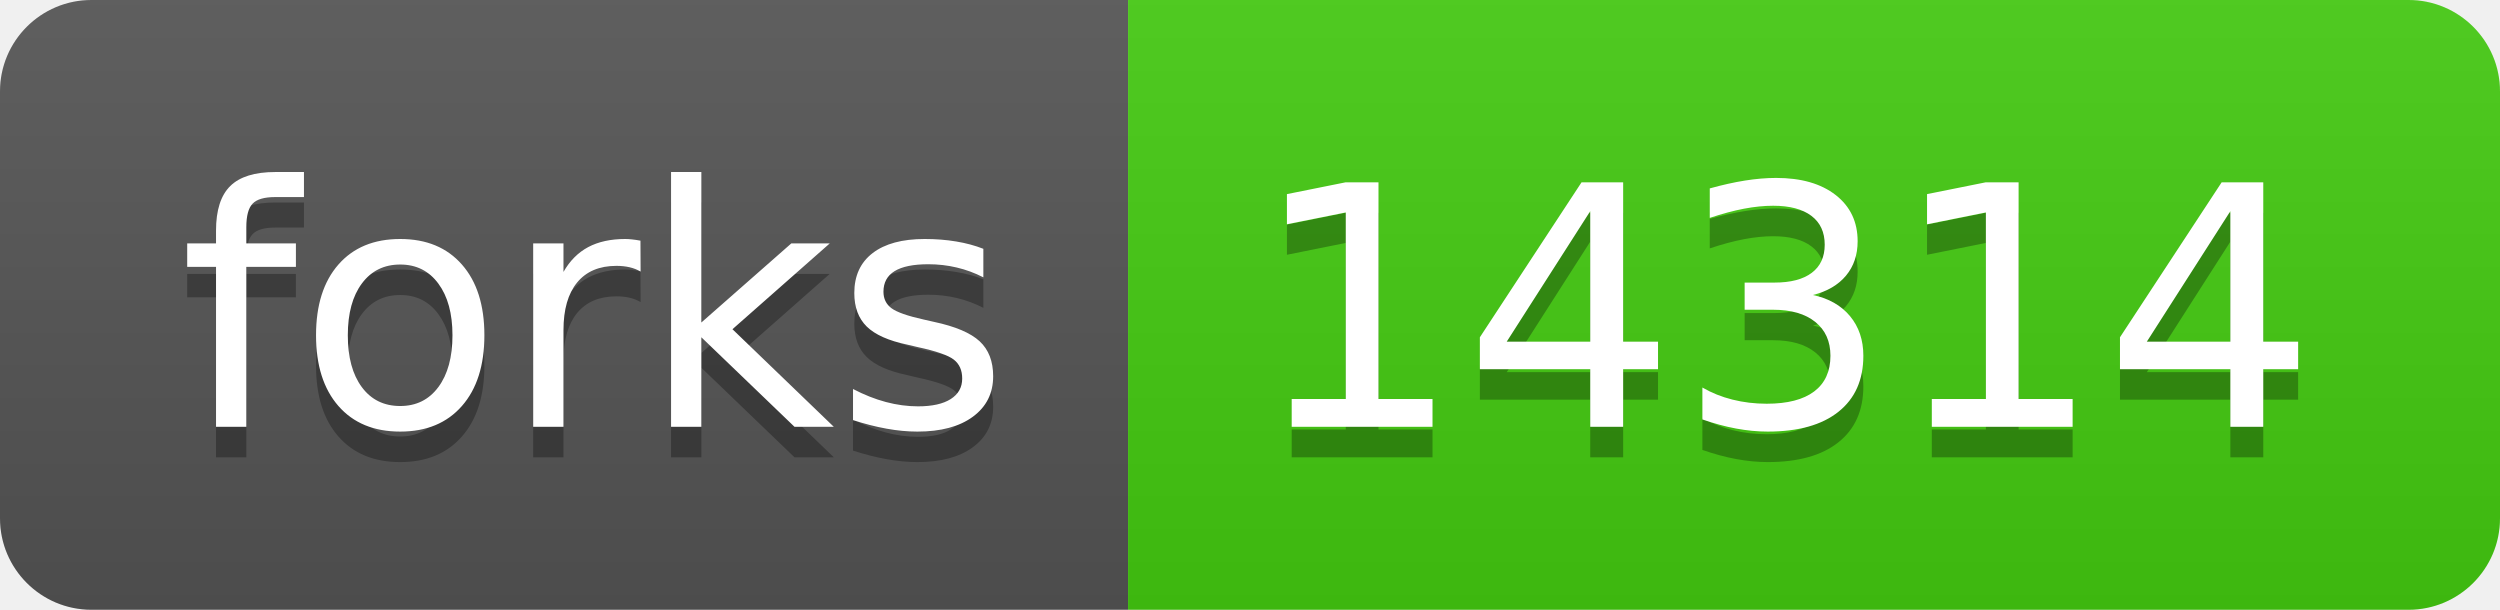
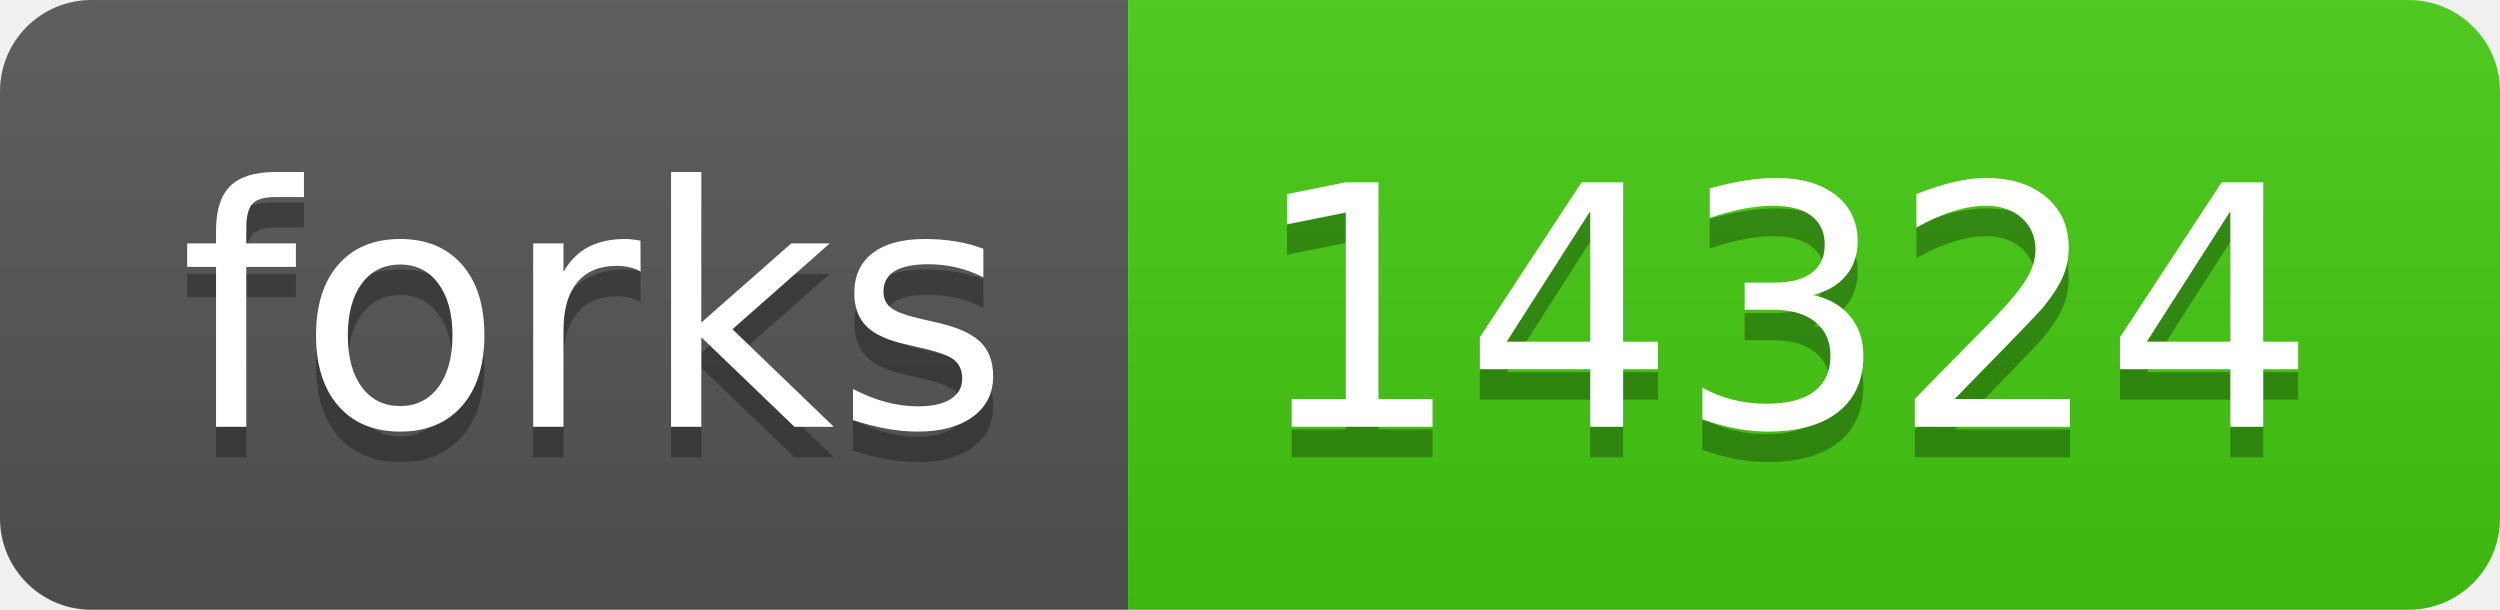
- <svg xmlns="http://www.w3.org/2000/svg" width="82" height="20" role="img" aria-label="forks: 14314">
+ <svg xmlns="http://www.w3.org/2000/svg" width="82" height="20" role="img" aria-label="forks: 14324">
  <linearGradient id="s" x2="0" y2="100%">
    <stop offset="0" stop-color="#bbb" stop-opacity=".1" />
    <stop offset="1" stop-opacity=".1" />
  </linearGradient>
  <clipPath id="r">
    <rect width="82" height="20" rx="3" fill="#fff" />
  </clipPath>
  <g clip-path="url(#r)">
    <rect width="37" height="20" fill="#555" />
    <rect x="37" width="45" height="20" fill="#4c1" />
    <rect width="82" height="20" fill="url(#s)" />
  </g>
  <g fill="#fff" text-anchor="middle" font-family="Verdana,Geneva,DejaVu Sans,sans-serif" text-rendering="geometricPrecision" font-size="110">
    <text aria-hidden="true" x="195" y="150" fill="#010101" fill-opacity=".3" transform="scale(.1)" textLength="270">forks</text>
    <text x="195" y="140" transform="scale(.1)" fill="#fff" textLength="270">forks</text>
-     <text aria-hidden="true" x="585" y="150" fill="#010101" fill-opacity=".3" transform="scale(.1)" textLength="350">14314</text>
-     <text x="585" y="140" transform="scale(.1)" fill="#fff" textLength="350">14314</text>
+     <text aria-hidden="true" x="585" y="150" fill="#010101" fill-opacity=".3" transform="scale(.1)" textLength="350">14324</text>
+     <text x="585" y="140" transform="scale(.1)" fill="#fff" textLength="350">14324</text>
  </g>
</svg>
